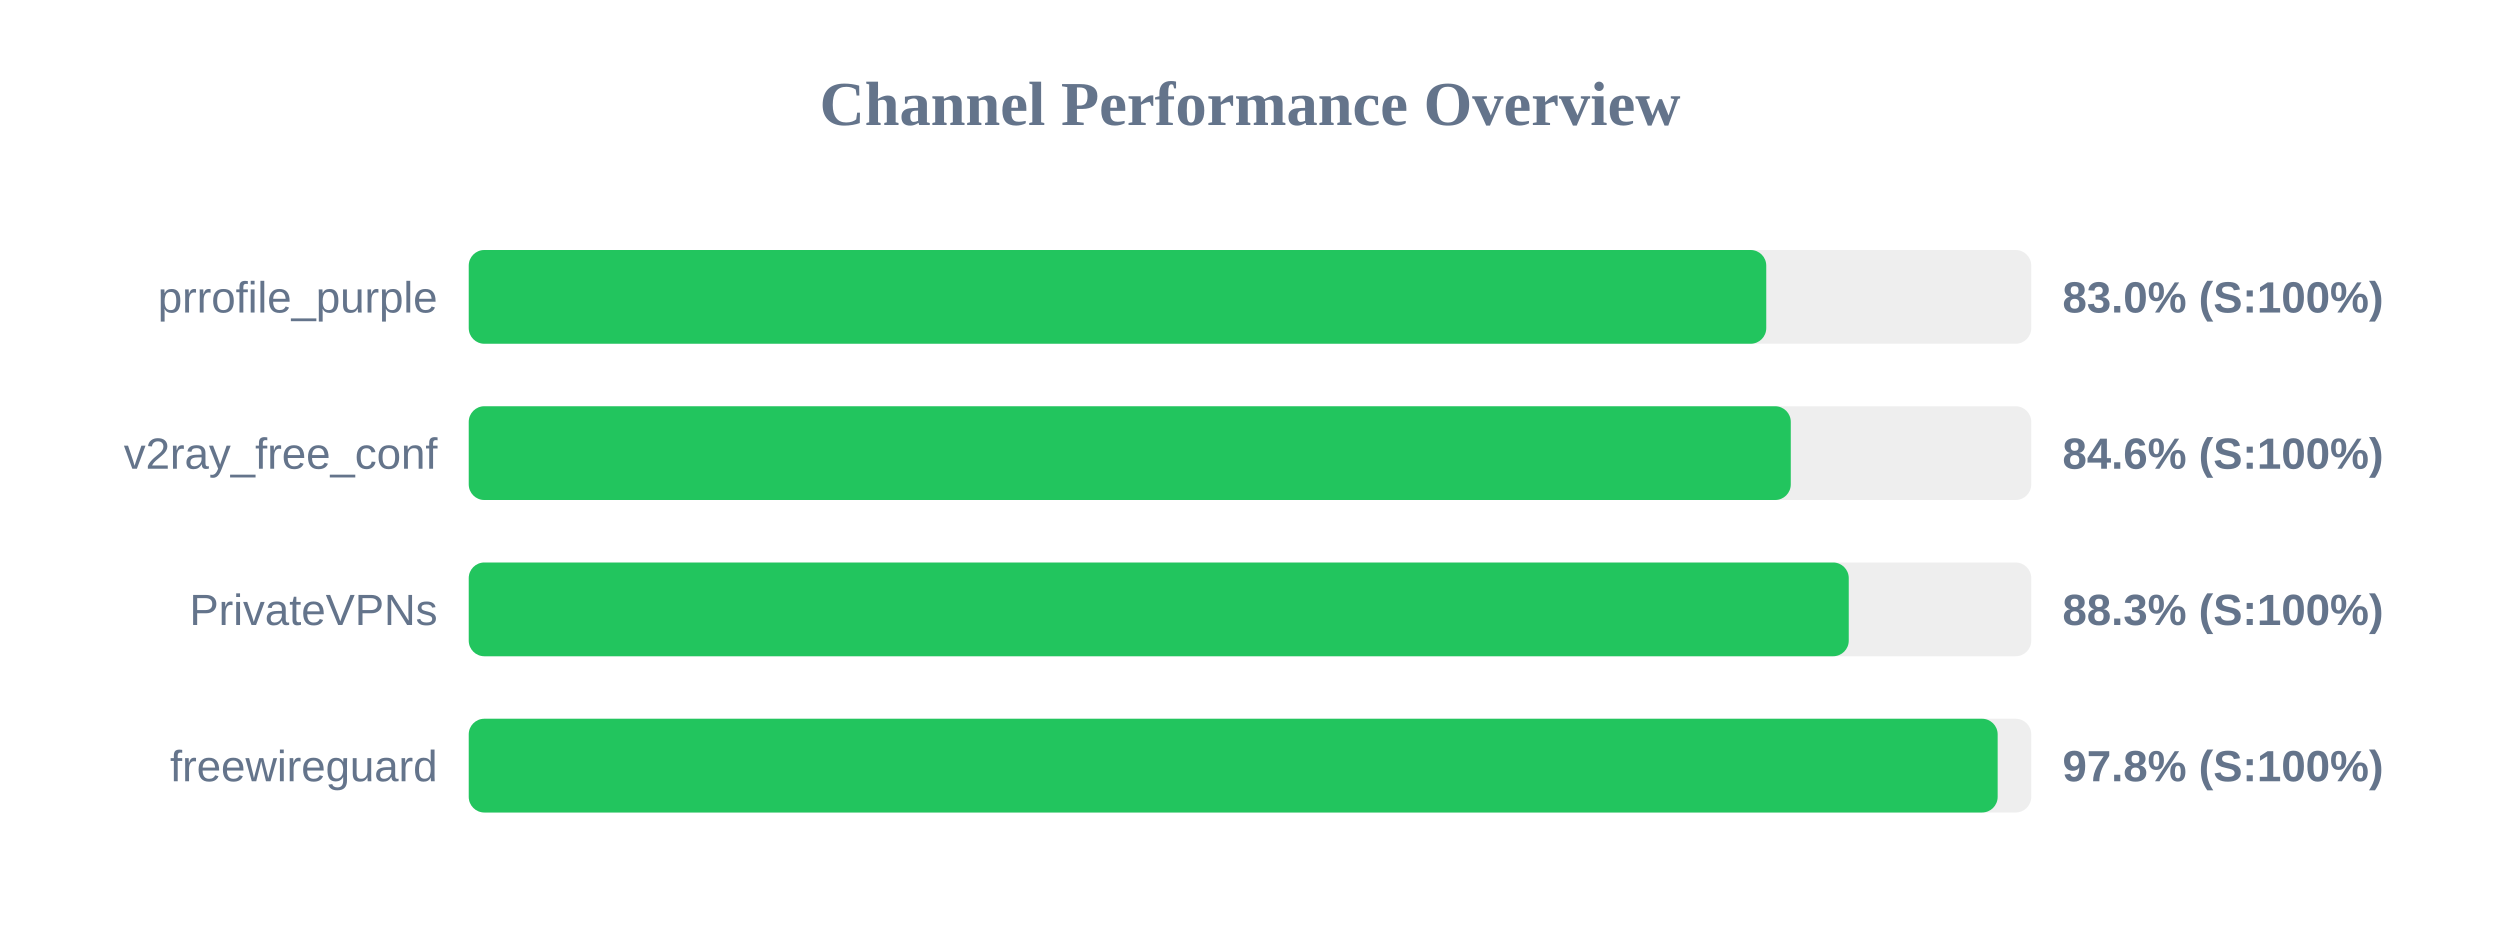
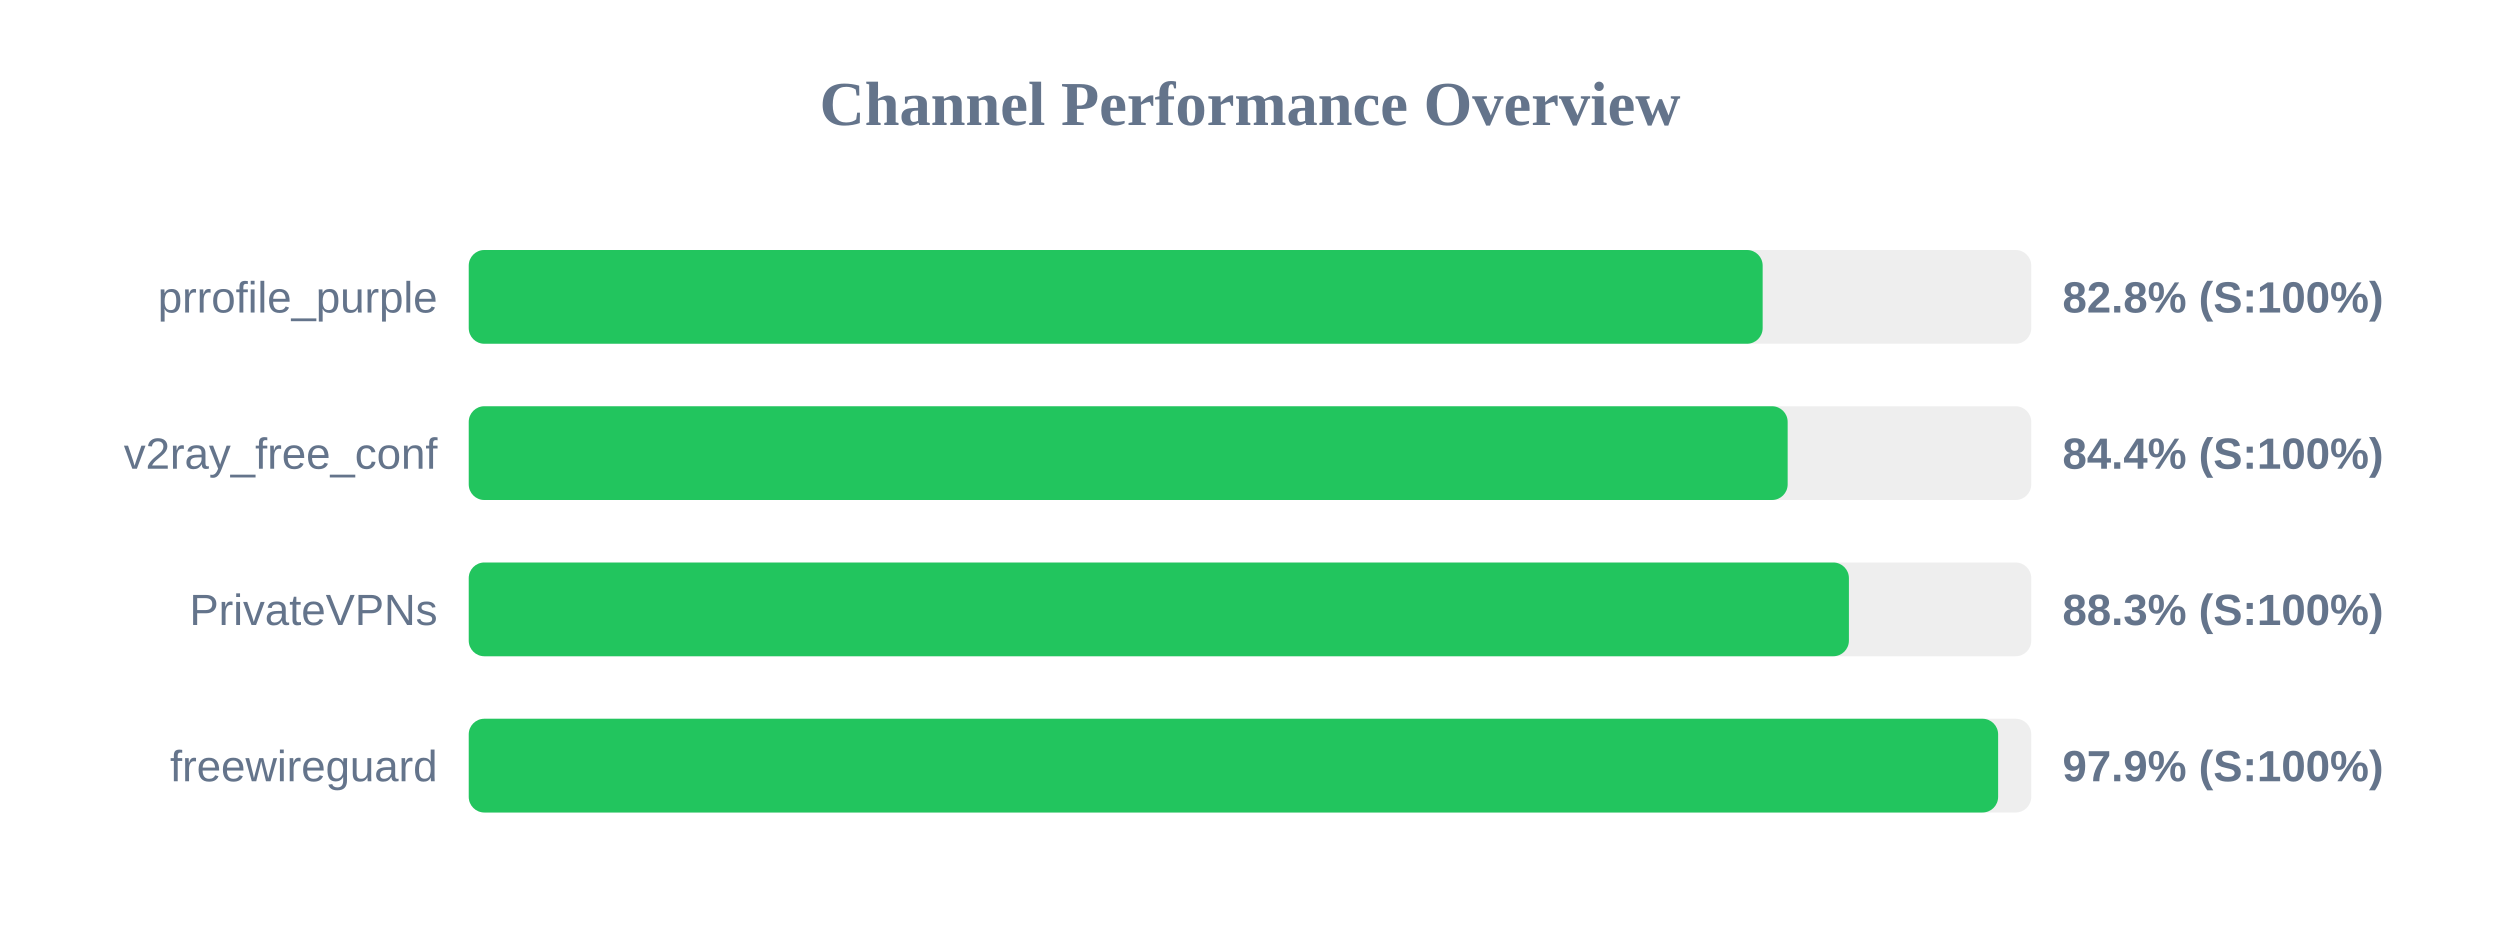
<svg xmlns="http://www.w3.org/2000/svg" width="800" height="300" version="1.1">
  <style>
        .row { font: 14px Arial; fill: #64748b; }
        .score { font: bold 14px Arial; fill: #64748b; }
    </style>
  <text x="400" y="40" text-anchor="middle" font-size="20px" font-weight="bold" fill="#64748b">Channel Performance Overview</text>
  <rect x="150" y="80" width="500" height="30" fill="#eee" rx="5" />
-   <rect x="150" y="80" width="415.2" height="30" fill="#22c55e" rx="5" />
+   <rect x="150" y="80" width="414.05" height="30" fill="#22c55e" rx="5" />
  <text x="140" y="100" text-anchor="end" class="row">prrofile_purple</text>
-   <text x="660" y="100" text-anchor="start" class="score">83.0% (S:100%)</text>
+   <text x="660" y="100" text-anchor="start" class="score">82.8% (S:100%)</text>
  <rect x="150" y="130" width="500" height="30" fill="#eee" rx="5" />
-   <rect x="150" y="130" width="423.05" height="30" fill="#22c55e" rx="5" />
+   <rect x="150" y="130" width="422.05" height="30" fill="#22c55e" rx="5" />
  <text x="140" y="150" text-anchor="end" class="row">v2ray_free_conf</text>
-   <text x="660" y="150" text-anchor="start" class="score">84.6% (S:100%)</text>
+   <text x="660" y="150" text-anchor="start" class="score">84.4% (S:100%)</text>
  <rect x="150" y="180" width="500" height="30" fill="#eee" rx="5" />
-   <rect x="150" y="180" width="441.6" height="30" fill="#22c55e" rx="5" />
+   <rect x="150" y="180" width="441.65" height="30" fill="#22c55e" rx="5" />
  <text x="140" y="200" text-anchor="end" class="row">PrivateVPNs</text>
  <text x="660" y="200" text-anchor="start" class="score">88.3% (S:100%)</text>
  <rect x="150" y="230" width="500" height="30" fill="#eee" rx="5" />
-   <rect x="150" y="230" width="489.25" height="30" fill="#22c55e" rx="5" />
+   <rect x="150" y="230" width="489.4" height="30" fill="#22c55e" rx="5" />
  <text x="140" y="250" text-anchor="end" class="row">freewireguard</text>
-   <text x="660" y="250" text-anchor="start" class="score">97.8% (S:100%)</text>
+   <text x="660" y="250" text-anchor="start" class="score">97.9% (S:100%)</text>
</svg>
